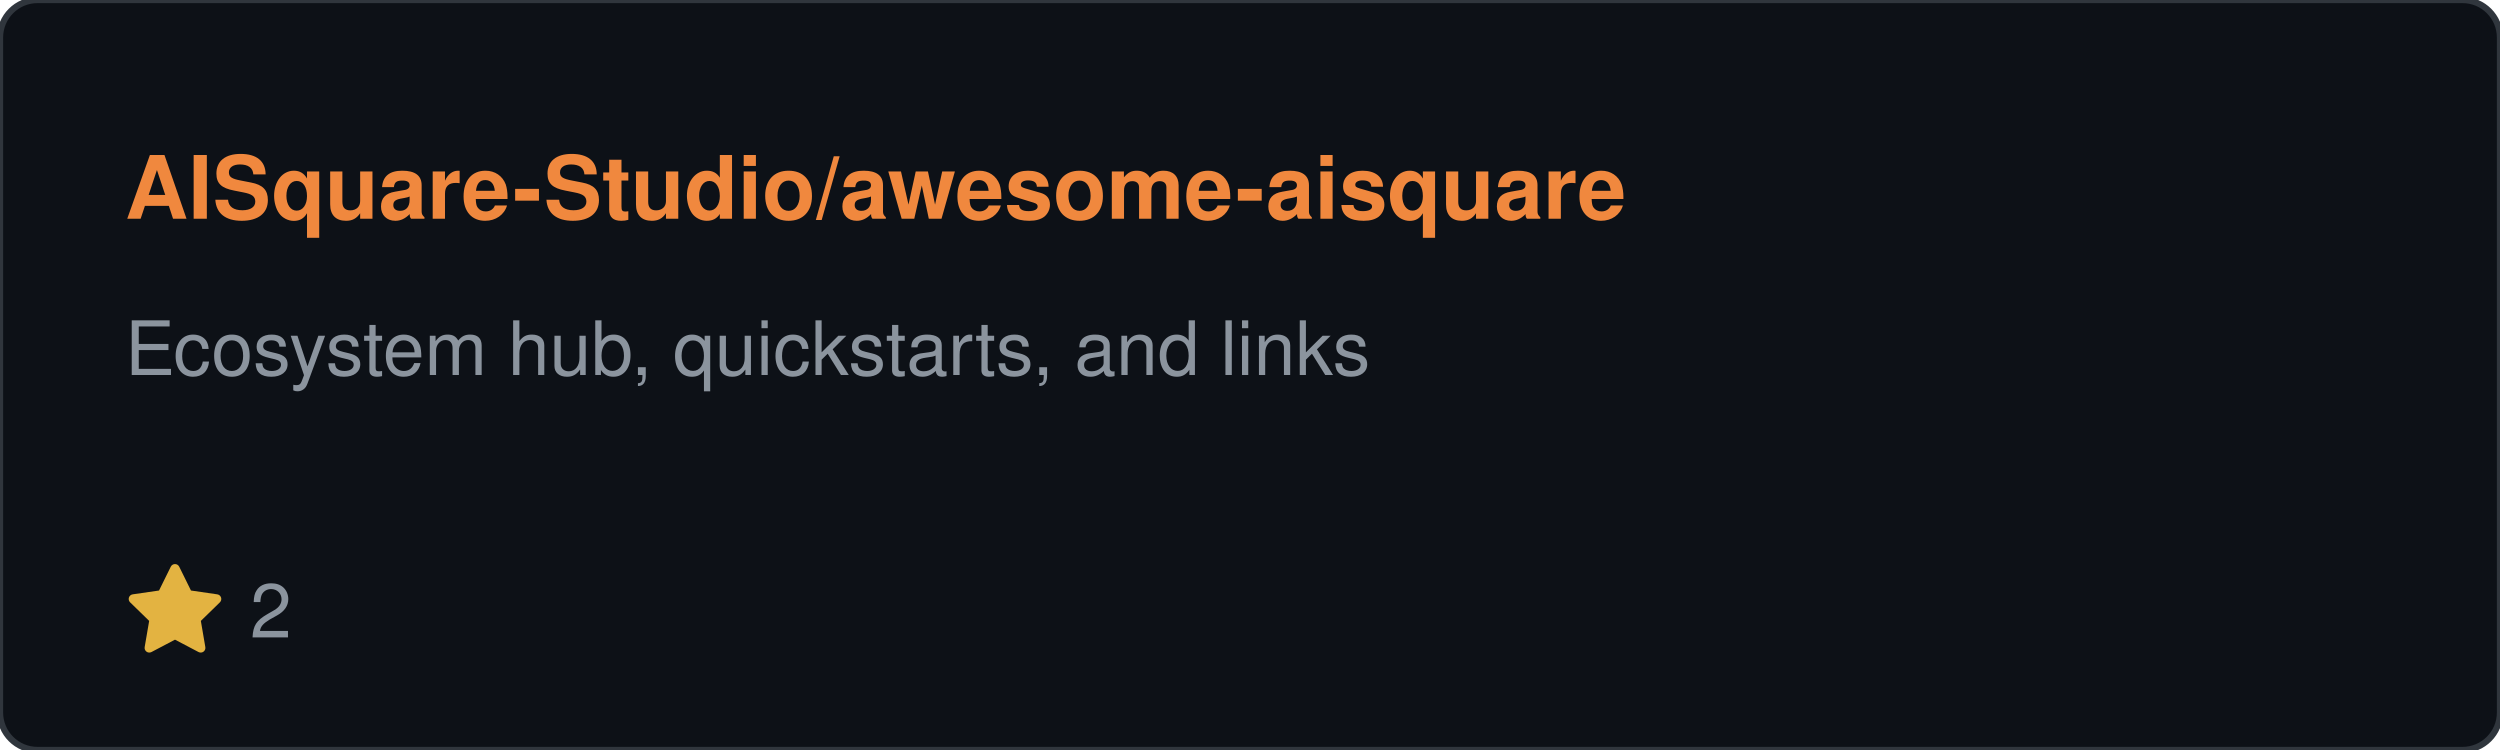
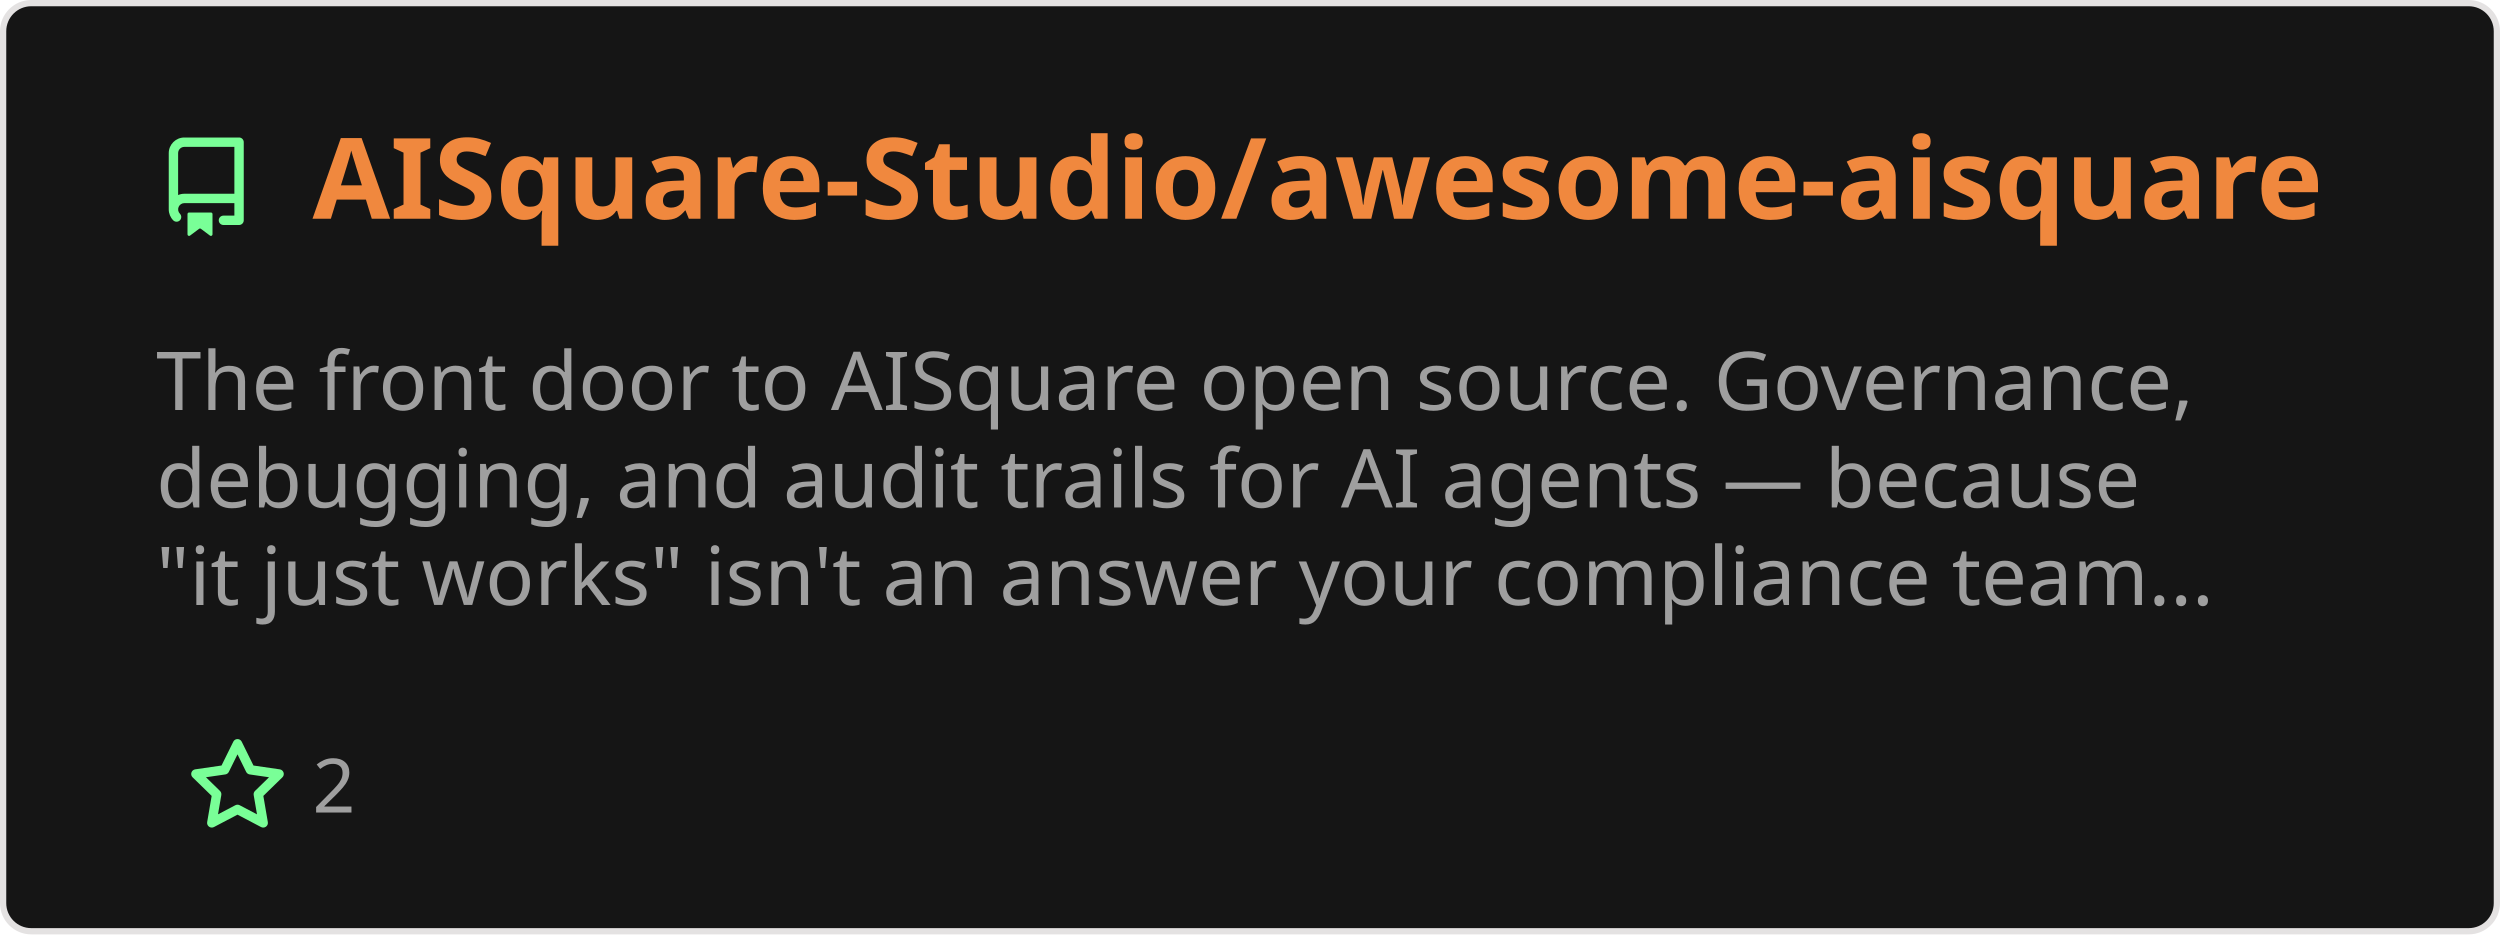
- <svg xmlns="http://www.w3.org/2000/svg" width="400" height="120">
-   <rect width="400" height="120" rx="6" fill="#0d1117" stroke="#30363d" />
-   <text x="20" y="35" fill="#f0883e" font-family="Segoe UI,Helvetica,Arial,sans-serif" font-size="14" font-weight="bold">AISquare-Studio/awesome-aisquare</text>
-   <text x="20" y="60" fill="#8b949e" font-family="Segoe UI,Helvetica,Arial,sans-serif" font-size="12">Ecosystem hub, quickstarts, and links</text>
-   <g transform="translate(20, 90)">
-     <path d="M8 .25a.75.75 0 0 1 .673.418l1.882 3.815 4.21.612a.75.75 0 0 1 .416 1.279l-3.046 2.97.719 4.192a.75.75 0 0 1-1.088.791L8 12.347l-3.766 1.98a.75.75 0 0 1-1.088-.79l.72-4.194L.818 6.374a.75.75 0 0 1 .416-1.28l4.21-.611L7.327.668A.75.75 0 0 1 8 .25z" fill="#e3b341" />
-     <text x="20" y="12" fill="#8b949e" font-family="Segoe UI,Helvetica,Arial,sans-serif" font-size="12">2</text>
+ <svg xmlns="http://www.w3.org/2000/svg" width="400" height="150" viewBox="0 0 400 150" fill="none" role="img" aria-labelledby="descId">
+   <style>
+           .header {
+             font: 600 18px 'Segoe UI', Ubuntu, Sans-Serif;
+             fill: #f0883e;
+             animation: fadeInAnimation 0.8s ease-in-out forwards;
+           }
+           @supports(-moz-appearance: auto) {
+             /* Selector detects Firefox */
+             .header { font-size: 15.5px; }
+           }
+           
+     .description { font: 400 13px 'Segoe UI', Ubuntu, Sans-Serif; fill: #9f9f9f }
+     .gray { font: 400 12px 'Segoe UI', Ubuntu, Sans-Serif; fill: #9f9f9f }
+     .icon { fill: #79ff97 }
+     .badge { font: 600 11px 'Segoe UI', Ubuntu, Sans-Serif; }
+     .badge rect { opacity: 0.2 }
+   
+ 
+           
+       /* Animations */
+       @keyframes scaleInAnimation {
+         from {
+           transform: translate(-5px, 5px) scale(0);
+         }
+         to {
+           transform: translate(-5px, 5px) scale(1);
+         }
+       }
+       @keyframes fadeInAnimation {
+         from {
+           opacity: 0;
+         }
+         to {
+           opacity: 1;
+         }
+       }
+     
+           * { animation-duration: 0s !important; animation-delay: 0s !important; }
+         </style>
+   <rect data-testid="card-bg" x="0.5" y="0.5" rx="4.5" height="99%" stroke="#e4e2e2" width="399" fill="#151515" stroke-opacity="1" />
+   <g data-testid="card-title" transform="translate(25, 35)">
+     <g transform="translate(0, 0)">
+       <svg class="icon" x="0" y="-13" viewBox="0 0 16 16" version="1.1" width="16" height="16">
+         <path fill-rule="evenodd" d="M2 2.5A2.5 2.5 0 014.5 0h8.75a.75.75 0 01.75.75v12.5a.75.75 0 01-.75.75h-2.5a.75.75 0 110-1.5h1.75v-2h-8a1 1 0 00-.714 1.7.75.75 0 01-1.072 1.05A2.495 2.495 0 012 11.5v-9zm10.5-1V9h-8c-.356 0-.694.074-1 .208V2.5a1 1 0 011-1h8zM5 12.25v3.25a.25.25 0 00.4.2l1.45-1.087a.25.25 0 01.3 0L8.6 15.7a.25.25 0 00.4-.2v-3.25a.25.25 0 00-.25-.25h-3.5a.25.25 0 00-.25.25z" />
+       </svg>
+     </g>
+     <g transform="translate(25, 0)">
+       <text x="0" y="0" class="header" data-testid="header">AISquare-Studio/awesome-aisquare</text>
+     </g>
+   </g>
+   <g data-testid="main-card-body" transform="translate(0, 55)">
+     <text class="description" x="25" y="-5">
+       <tspan dy="1.2em" x="25">The front door to AISquare open source. Governance,</tspan>
+       <tspan dy="1.2em" x="25">debugging, and audit trails for AI agents — because</tspan>
+       <tspan dy="1.2em" x="25">"it just works" isn't an answer your compliance team...</tspan>
+     </text>
+     <g transform="translate(30, 75)">
+       <g transform="translate(0, 0)">
+         <g transform="translate(0, 0)">
+           <svg class="icon" y="-12" viewBox="0 0 16 16" version="1.1" width="16" height="16">
+             <path fill-rule="evenodd" d="M8 .25a.75.75 0 01.673.418l1.882 3.815 4.21.612a.75.75 0 01.416 1.279l-3.046 2.97.719 4.192a.75.75 0 01-1.088.791L8 12.347l-3.766 1.98a.75.75 0 01-1.088-.79l.72-4.194L.818 6.374a.75.75 0 01.416-1.28l4.21-.611L7.327.668A.75.75 0 018 .25zm0 2.445L6.615 5.5a.75.75 0 01-.564.41l-3.097.45 2.24 2.184a.75.75 0 01.216.664l-.528 3.084 2.769-1.456a.75.75 0 01.698 0l2.77 1.456-.53-3.084a.75.75 0 01.216-.664l2.24-2.183-3.096-.45a.75.75 0 01-.564-.41L8 2.694v.001z" />
+           </svg>
+         </g>
+         <g transform="translate(20, 0)">
+           <text data-testid="stargazers" class="gray">2</text>
+         </g>
+       </g>
+     </g>
  </g>
</svg>
